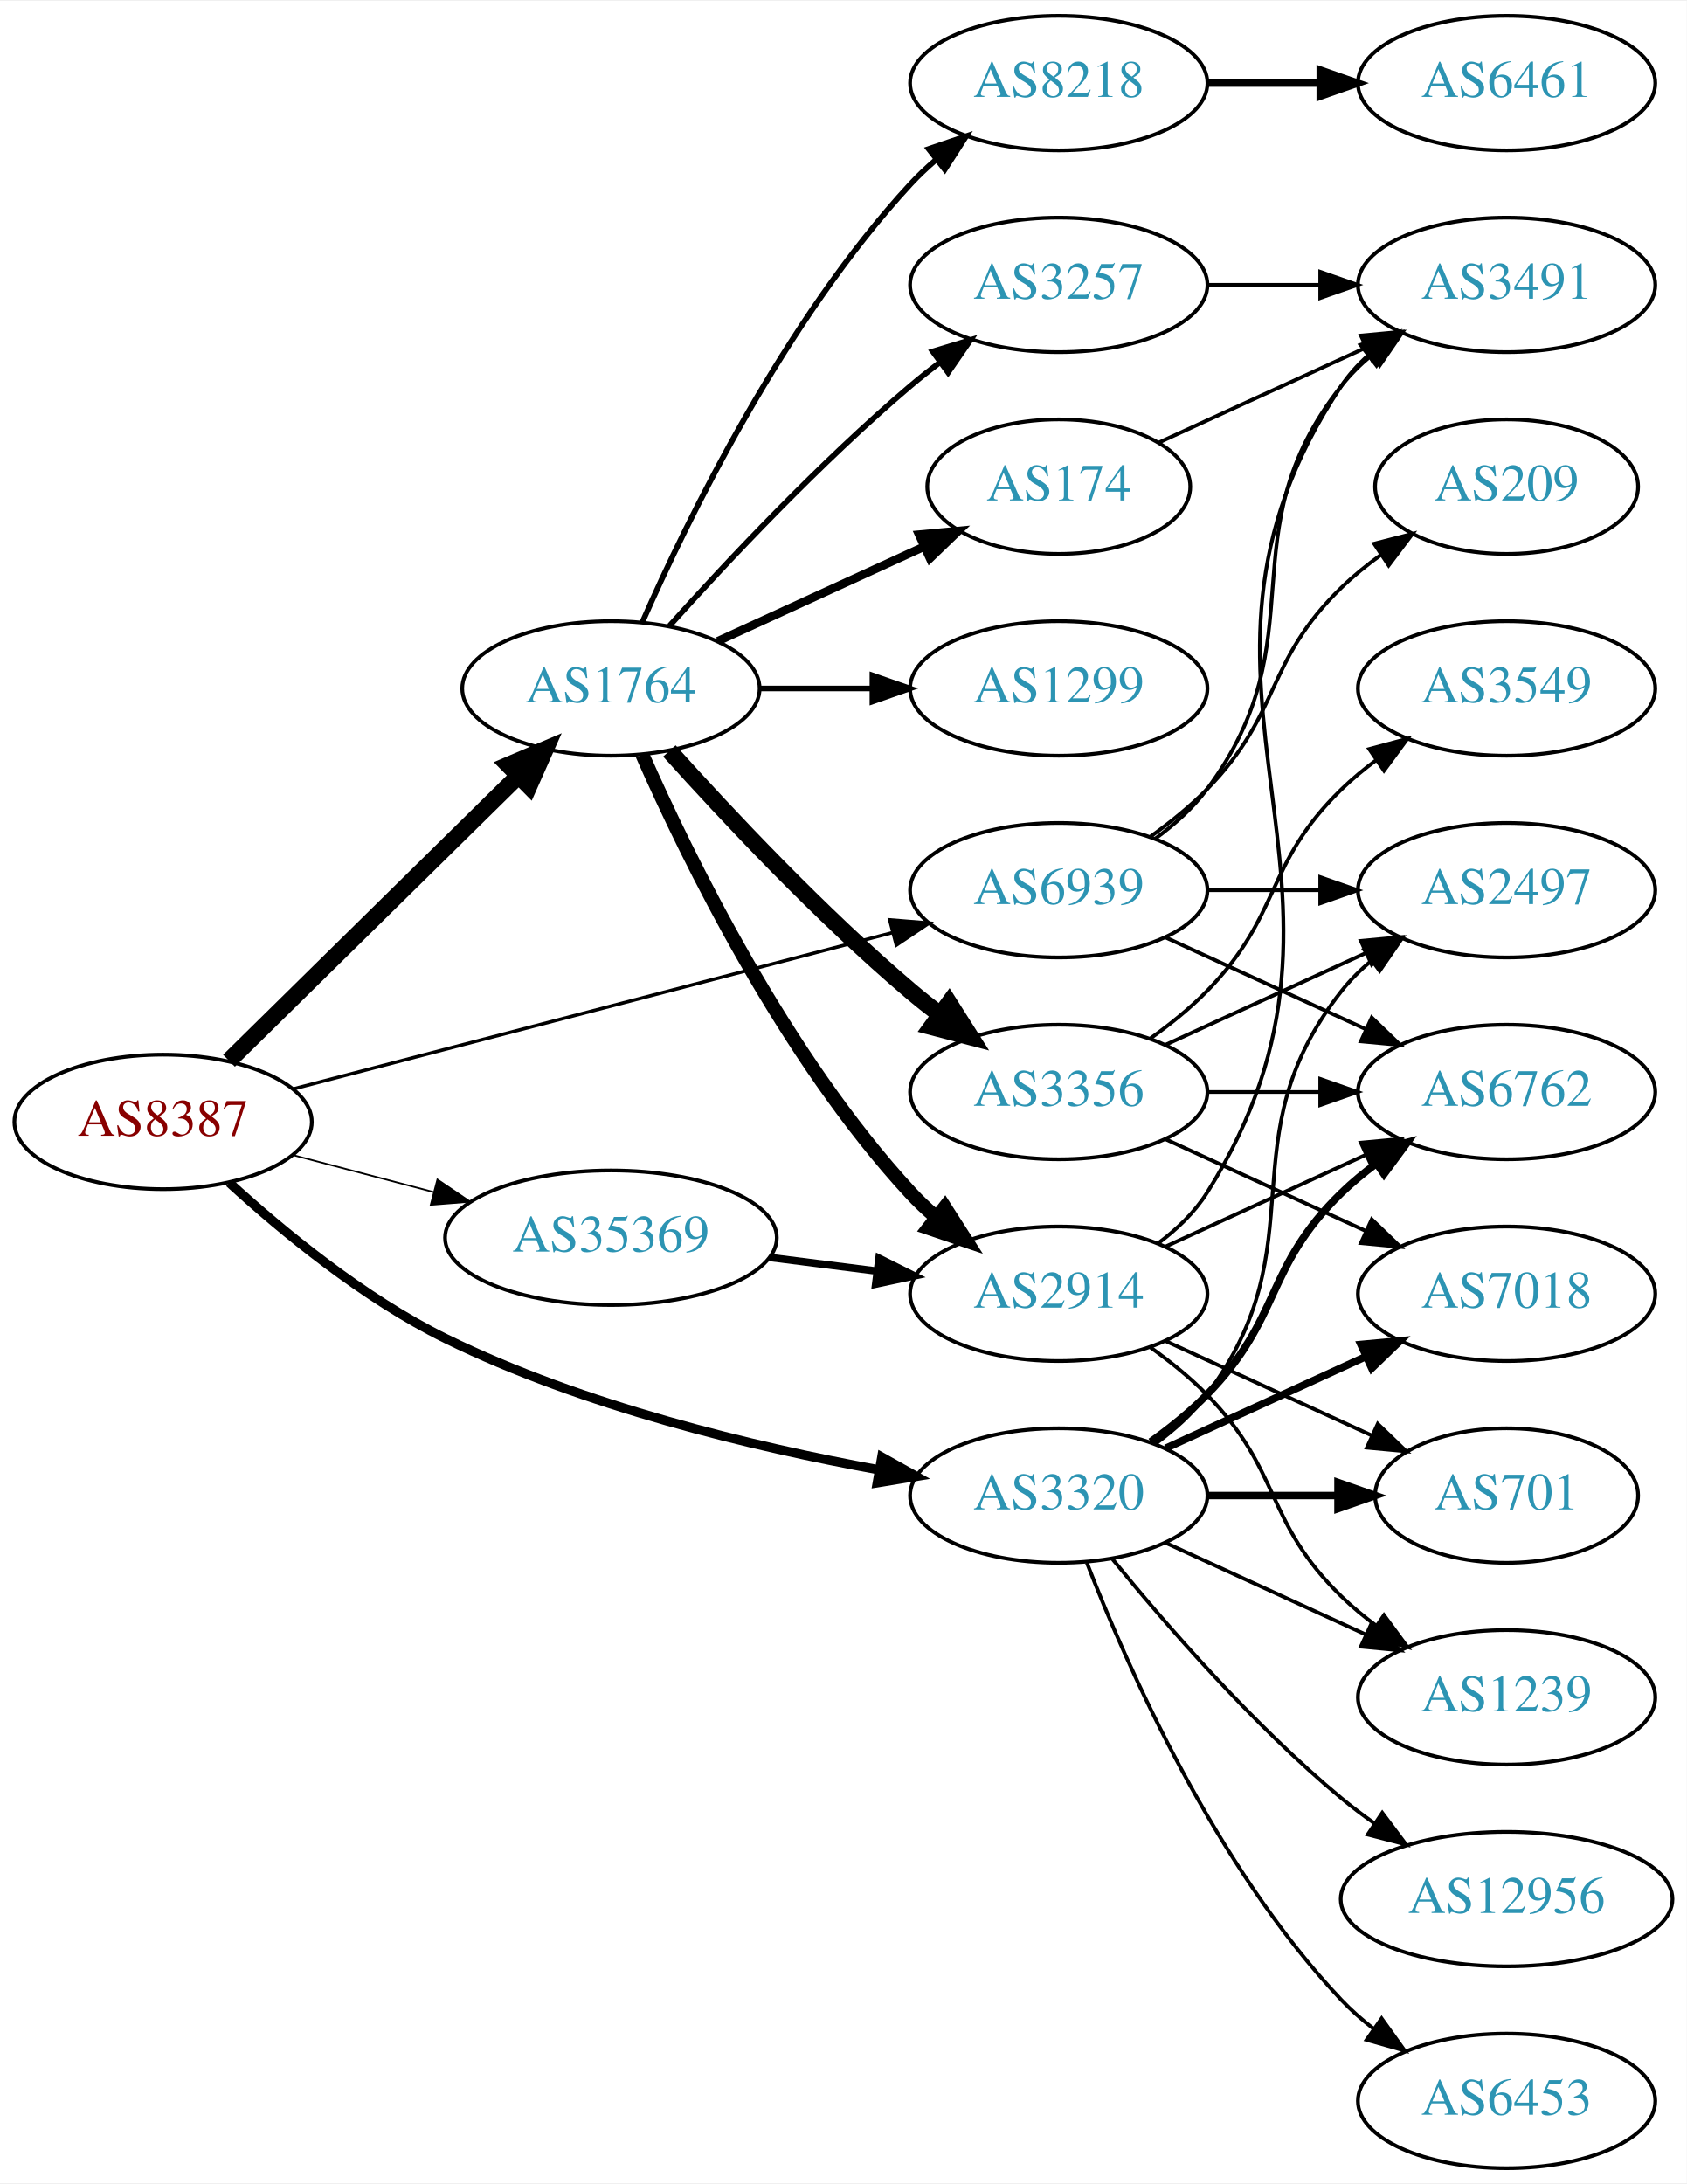
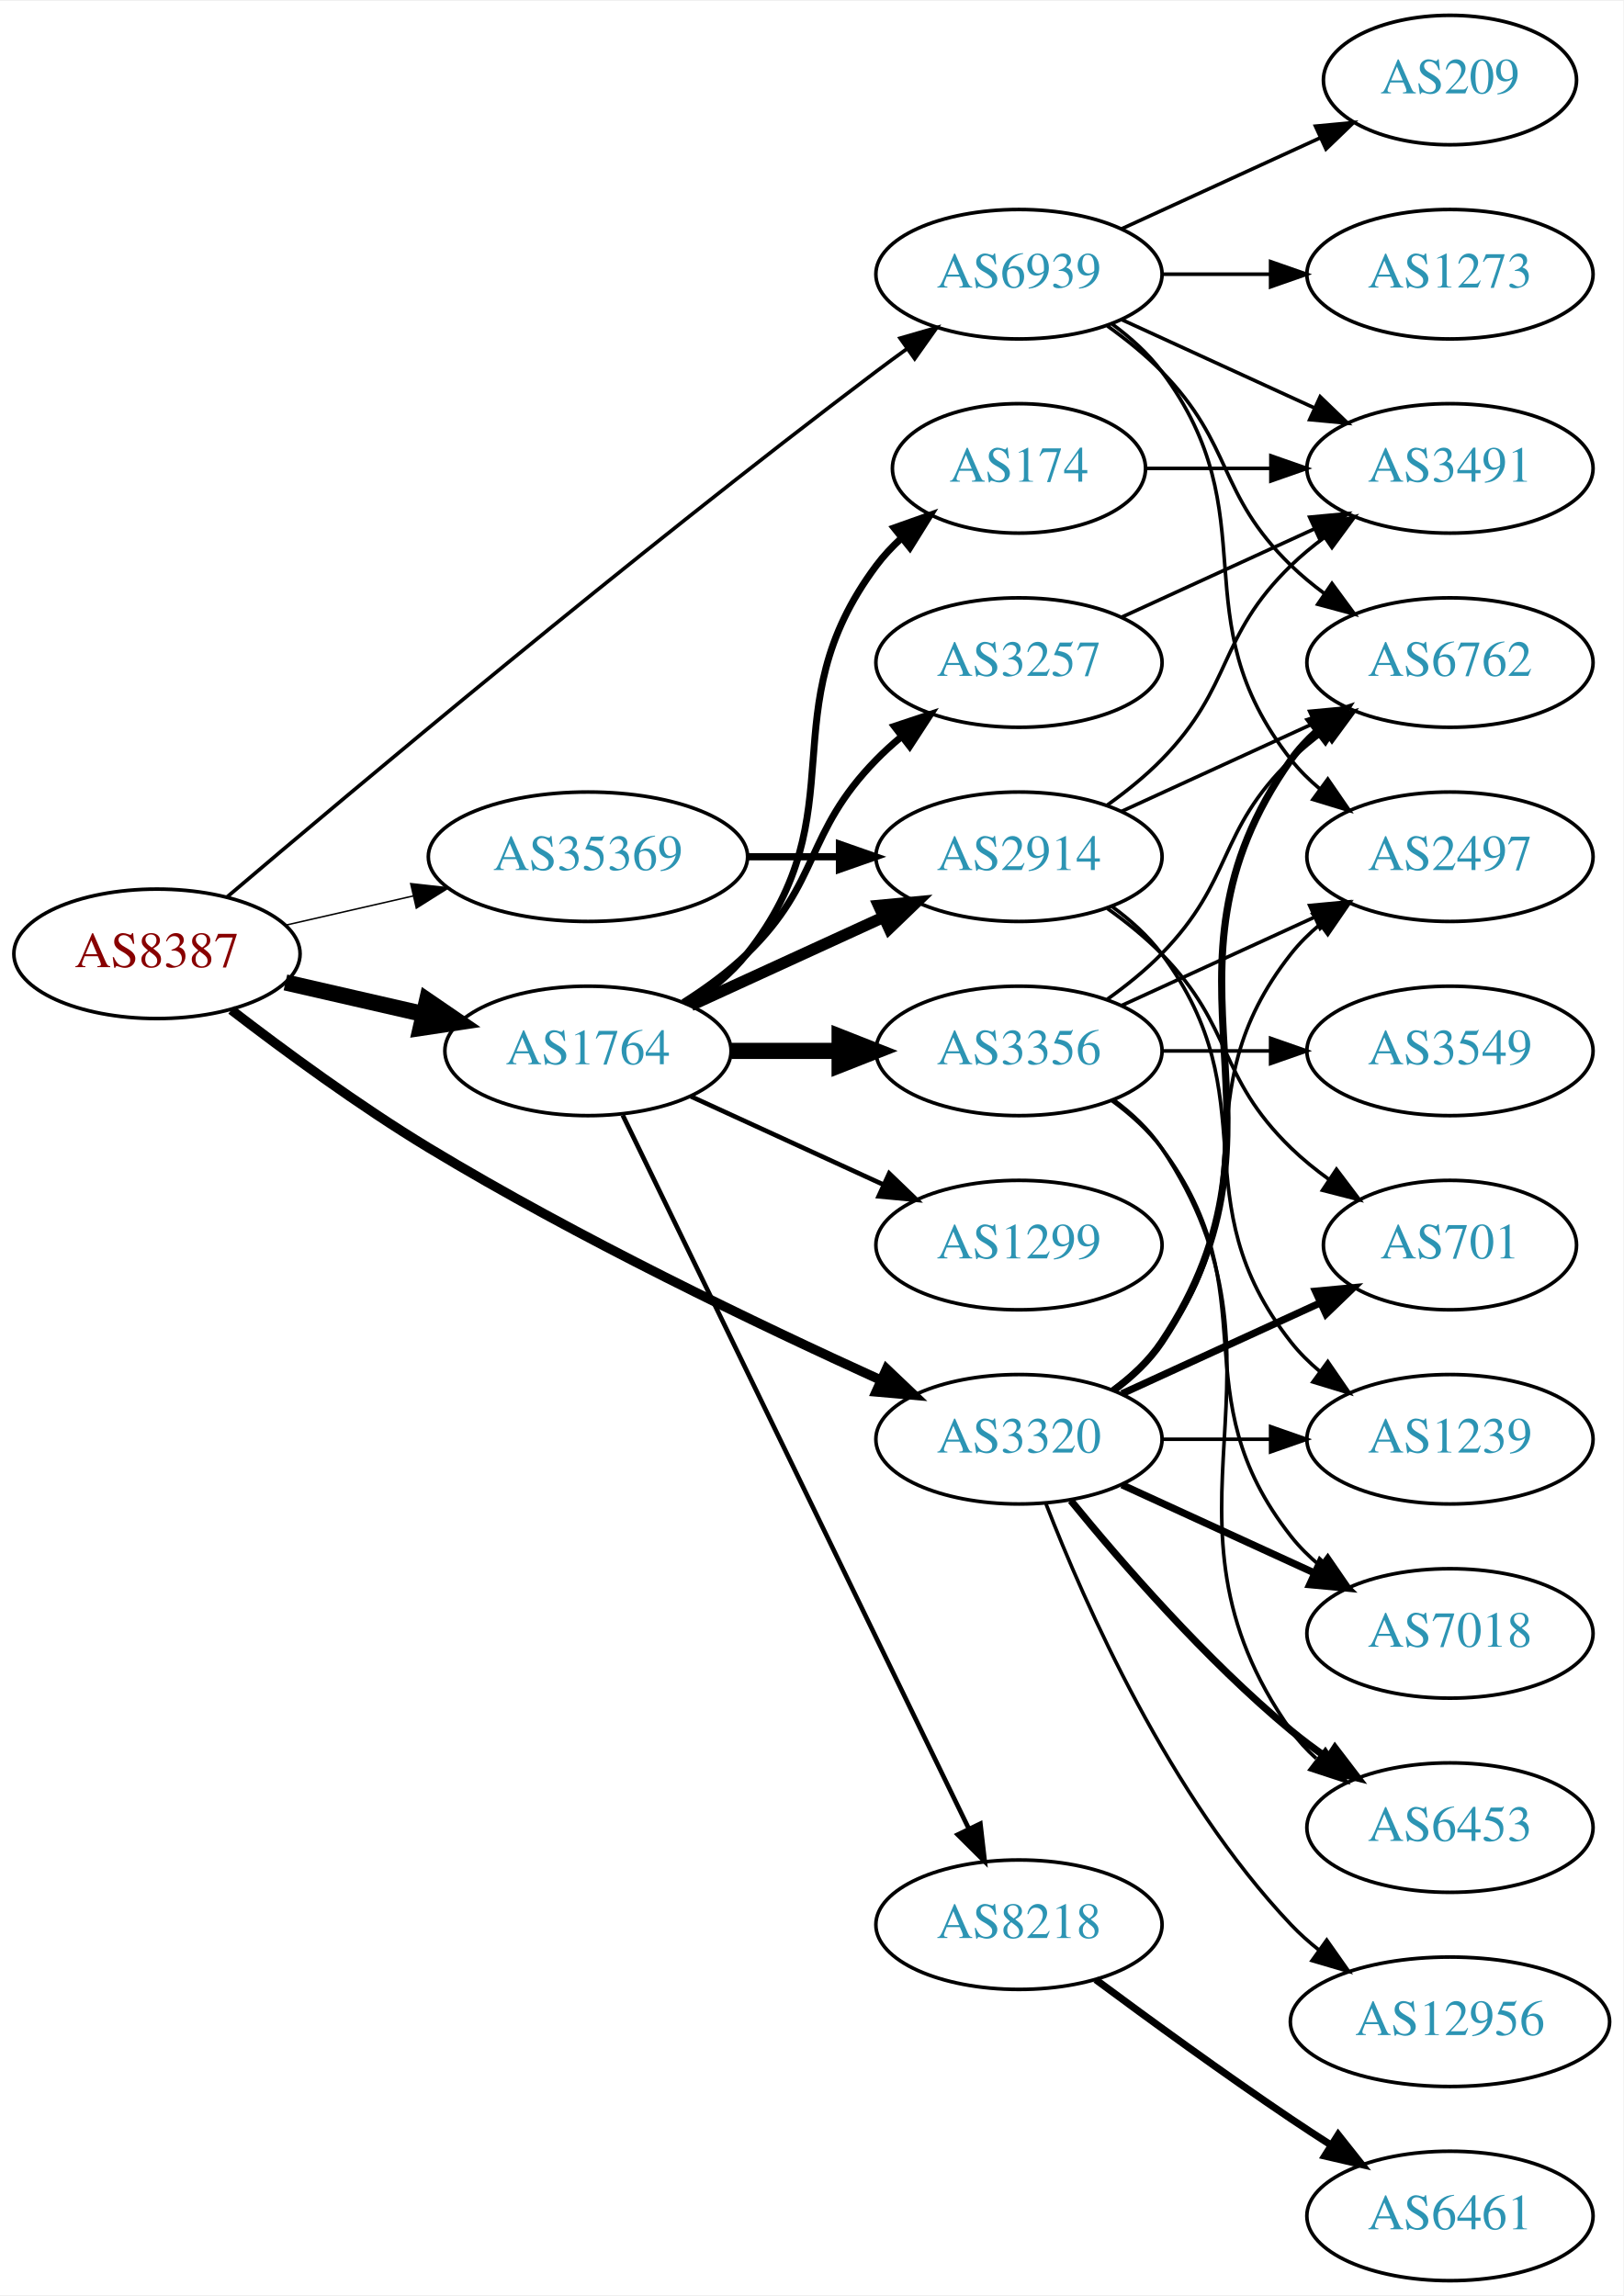
- <svg xmlns="http://www.w3.org/2000/svg" xmlns:xlink="http://www.w3.org/1999/xlink" width="451pt" height="584pt" viewBox="0.00 0.00 451.37 584.00">
-   <g id="graph0" class="graph" transform="scale(1 1) rotate(0) translate(4 580)">
-     <polygon fill="white" stroke="none" points="-4,4 -4,-580 447.37,-580 447.37,4 -4,4" />
+ <svg xmlns="http://www.w3.org/2000/svg" xmlns:xlink="http://www.w3.org/1999/xlink" width="451pt" height="638pt" viewBox="0.00 0.00 451.37 638.00">
+   <g id="graph0" class="graph" transform="scale(1 1) rotate(0) translate(4 634)">
+     <polygon fill="white" stroke="none" points="-4,4 -4,-634 447.37,-634 447.37,4 -4,4" />
    <g id="node1" class="node">
      <g id="a_node1">
        <a xlink:href="/asn/8387" xlink:title="AS8387 ~ Rennweg 97-99 [AT]">
-           <ellipse fill="#ffffff" stroke="black" cx="39.647" cy="-280" rx="39.794" ry="18" />
-           <text text-anchor="middle" x="39.647" y="-276.3" font-family="Times,serif" font-size="14.00" fill="#880000">AS8387</text>
+           <ellipse fill="#ffffff" stroke="black" cx="39.647" cy="-369" rx="39.794" ry="18" />
+           <text text-anchor="middle" x="39.647" y="-365.3" font-family="Times,serif" font-size="14.00" fill="#880000">AS8387</text>
        </a>
      </g>
    </g>
    <g id="node2" class="node">
      <g id="a_node2">
        <a xlink:href="/asn/1764" xlink:title="AS1764 ~ NEXTLAYER-AS [AT]">
-           <ellipse fill="#ffffff" stroke="black" cx="159.489" cy="-396" rx="39.794" ry="18" />
-           <text text-anchor="middle" x="159.489" y="-392.3" font-family="Times,serif" font-size="14.00" fill="#2c94b3">AS1764</text>
+           <ellipse fill="#ffffff" stroke="black" cx="159.489" cy="-342" rx="39.794" ry="18" />
+           <text text-anchor="middle" x="159.489" y="-338.3" font-family="Times,serif" font-size="14.00" fill="#2c94b3">AS1764</text>
        </a>
      </g>
    </g>
    <g id="edge1" class="edge">
-       <path fill="none" stroke="black" stroke-width="4.5" d="M57.281,-296.374C77.459,-316.237 111.622,-349.865 134.609,-372.493" />
-       <polygon fill="black" stroke="black" stroke-width="4.5" points="132.051,-375.5 141.94,-379.709 137.575,-369.888 132.051,-375.5" />
+       <path fill="none" stroke="black" stroke-width="4.5" d="M75.366,-361.045C87.366,-358.296 100.987,-355.175 113.679,-352.267" />
+       <polygon fill="black" stroke="black" stroke-width="4.5" points="114.743,-356.063 123.611,-349.991 112.984,-348.387 114.743,-356.063" />
    </g>
    <g id="node3" class="node">
      <g id="a_node3">
        <a xlink:href="/asn/3320" xlink:title="AS3320 ~ DTAG [DE]">
-           <ellipse fill="#ffffff" stroke="black" cx="279.332" cy="-180" rx="39.794" ry="18" />
-           <text text-anchor="middle" x="279.332" y="-176.3" font-family="Times,serif" font-size="14.00" fill="#2c94b3">AS3320</text>
+           <ellipse fill="#ffffff" stroke="black" cx="279.332" cy="-234" rx="39.794" ry="18" />
+           <text text-anchor="middle" x="279.332" y="-230.3" font-family="Times,serif" font-size="14.00" fill="#2c94b3">AS3320</text>
        </a>
      </g>
    </g>
    <g id="edge2" class="edge">
-       <path fill="none" stroke="black" stroke-width="2.475" d="M57.363,-263.72C71.656,-250.656 93.342,-232.776 115.293,-222 152.15,-203.907 197.647,-193.024 231.205,-186.886" />
-       <polygon fill="black" stroke="black" stroke-width="2.475" points="231.969,-190.306 241.214,-185.131 230.76,-183.411 231.969,-190.306" />
+       <path fill="none" stroke="black" stroke-width="2.659" d="M60.307,-353.402C75.014,-342.079 95.855,-326.749 115.293,-315 156.775,-289.926 207.068,-265.825 240.728,-250.529" />
+       <polygon fill="black" stroke="black" stroke-width="2.659" points="242.507,-253.566 250.185,-246.265 239.63,-247.185 242.507,-253.566" />
    </g>
    <g id="node4" class="node">
      <g id="a_node4">
        <a xlink:href="/asn/35369" xlink:title="AS35369 ~ LINZAG-TELEKOM-AS [AT]">
-           <ellipse fill="#ffffff" stroke="black" cx="159.489" cy="-249" rx="44.393" ry="18" />
-           <text text-anchor="middle" x="159.489" y="-245.3" font-family="Times,serif" font-size="14.00" fill="#2c94b3">AS35369</text>
+           <ellipse fill="#ffffff" stroke="black" cx="159.489" cy="-396" rx="44.393" ry="18" />
+           <text text-anchor="middle" x="159.489" y="-392.3" font-family="Times,serif" font-size="14.00" fill="#2c94b3">AS35369</text>
        </a>
      </g>
    </g>
    <g id="edge3" class="edge">
-       <path fill="none" stroke="black" stroke-width="0.45" d="M74.415,-271.117C86.115,-268.039 99.442,-264.533 111.984,-261.234" />
-       <polygon fill="black" stroke="black" stroke-width="0.45" points="113.047,-264.573 121.827,-258.644 111.266,-257.804 113.047,-264.573" />
+       <path fill="none" stroke="black" stroke-width="0.409" d="M75.366,-376.955C86.504,-379.507 99.039,-382.379 110.932,-385.104" />
+       <polygon fill="black" stroke="black" stroke-width="0.409" points="110.198,-388.526 120.727,-387.348 111.761,-381.703 110.198,-388.526" />
    </g>
    <g id="node5" class="node">
      <g id="a_node5">
        <a xlink:href="/asn/6939" xlink:title="AS6939 ~ Hurricane Electric LLC [US]">
-           <ellipse fill="#ffffff" stroke="black" cx="279.332" cy="-342" rx="39.794" ry="18" />
-           <text text-anchor="middle" x="279.332" y="-338.3" font-family="Times,serif" font-size="14.00" fill="#2c94b3">AS6939</text>
+           <ellipse fill="#ffffff" stroke="black" cx="279.332" cy="-558" rx="39.794" ry="18" />
+           <text text-anchor="middle" x="279.332" y="-554.3" font-family="Times,serif" font-size="14.00" fill="#2c94b3">AS6939</text>
        </a>
      </g>
    </g>
    <g id="edge4" class="edge">
-       <path fill="none" stroke="black" stroke-width="0.9" d="M74.448,-288.817C116.598,-299.812 188.718,-318.624 234.917,-330.675" />
-       <polygon fill="black" stroke="black" stroke-width="0.9" points="234.086,-334.076 244.646,-333.213 235.853,-327.302 234.086,-334.076" />
+       <path fill="none" stroke="black" stroke-width="1.023" d="M59.215,-384.881C93.99,-414.45 171.581,-479.603 239.685,-531 242.447,-533.085 245.351,-535.217 248.275,-537.325" />
+       <polygon fill="black" stroke="black" stroke-width="1.023" points="246.285,-540.204 256.465,-543.139 250.337,-534.496 246.285,-540.204" />
    </g>
    <g id="node6" class="node">
      <g id="a_node6">
        <a xlink:href="/asn/174" xlink:title="AS174 ~ Cogent Communications [US]">
-           <ellipse fill="#ffffff" stroke="black" cx="279.332" cy="-450" rx="35.194" ry="18" />
-           <text text-anchor="middle" x="279.332" y="-446.3" font-family="Times,serif" font-size="14.00" fill="#2c94b3">AS174</text>
+           <ellipse fill="#ffffff" stroke="black" cx="279.332" cy="-504" rx="35.194" ry="18" />
+           <text text-anchor="middle" x="279.332" y="-500.3" font-family="Times,serif" font-size="14.00" fill="#2c94b3">AS174</text>
        </a>
      </g>
    </g>
    <g id="edge5" class="edge">
-       <path fill="none" stroke="black" stroke-width="2.25" d="M188.118,-408.661C204.534,-416.183 225.516,-425.798 243.113,-433.861" />
-       <polygon fill="black" stroke="black" stroke-width="2.25" points="241.941,-437.174 252.49,-438.158 244.857,-430.811 241.941,-437.174" />
+       <path fill="none" stroke="black" stroke-width="1.929" d="M187.461,-354.855C193.449,-358.72 199.309,-363.441 203.685,-369 234.984,-408.754 209.414,-436.458 239.685,-477 241.693,-479.689 244.049,-482.209 246.59,-484.546" />
+       <polygon fill="black" stroke="black" stroke-width="1.929" points="244.619,-487.452 254.605,-490.989 249.004,-481.996 244.619,-487.452" />
    </g>
    <g id="node7" class="node">
      <g id="a_node7">
-         <a xlink:href="/asn/8218" xlink:title="AS8218 ~ legacy Neotelecoms [FR]">
-           <ellipse fill="#ffffff" stroke="black" cx="279.332" cy="-558" rx="39.794" ry="18" />
-           <text text-anchor="middle" x="279.332" y="-554.3" font-family="Times,serif" font-size="14.00" fill="#2c94b3">AS8218</text>
+         <a xlink:href="/asn/1299" xlink:title="AS1299 ~ Telia Carrier [EU]">
+           <ellipse fill="#ffffff" stroke="black" cx="279.332" cy="-288" rx="39.794" ry="18" />
+           <text text-anchor="middle" x="279.332" y="-284.3" font-family="Times,serif" font-size="14.00" fill="#2c94b3">AS1299</text>
        </a>
      </g>
    </g>
    <g id="edge6" class="edge">
-       <path fill="none" stroke="black" stroke-width="1.5" d="M167.905,-413.761C179.973,-441.183 205.944,-494.473 239.685,-531 241.716,-533.198 243.954,-535.319 246.301,-537.34" />
-       <polygon fill="black" stroke="black" stroke-width="1.5" points="244.513,-540.386 254.545,-543.794 248.828,-534.874 244.513,-540.386" />
+       <path fill="none" stroke="black" stroke-width="1.286" d="M188.118,-329.339C204.075,-322.027 224.345,-312.739 241.628,-304.819" />
+       <polygon fill="black" stroke="black" stroke-width="1.286" points="243.243,-307.929 250.876,-300.581 240.327,-301.565 243.243,-307.929" />
    </g>
    <g id="node8" class="node">
      <g id="a_node8">
        <a xlink:href="/asn/2914" xlink:title="AS2914 ~ NTT America, Inc. [US]">
-           <ellipse fill="#ffffff" stroke="black" cx="279.332" cy="-234" rx="39.794" ry="18" />
-           <text text-anchor="middle" x="279.332" y="-230.3" font-family="Times,serif" font-size="14.00" fill="#2c94b3">AS2914</text>
+           <ellipse fill="#ffffff" stroke="black" cx="279.332" cy="-396" rx="39.794" ry="18" />
+           <text text-anchor="middle" x="279.332" y="-392.3" font-family="Times,serif" font-size="14.00" fill="#2c94b3">AS2914</text>
        </a>
      </g>
    </g>
    <g id="edge7" class="edge">
-       <path fill="none" stroke="black" stroke-width="3.75" d="M167.905,-378.239C179.973,-350.817 205.944,-297.527 239.685,-261 241.716,-258.802 243.954,-256.681 246.301,-254.66" />
-       <polygon fill="black" stroke="black" stroke-width="3.75" points="248.828,-257.126 254.545,-248.206 244.513,-251.614 248.828,-257.126" />
+       <path fill="none" stroke="black" stroke-width="3.214" d="M188.118,-354.661C204.075,-361.973 224.345,-371.261 241.628,-379.181" />
+       <polygon fill="black" stroke="black" stroke-width="3.214" points="240.327,-382.435 250.876,-383.419 243.243,-376.071 240.327,-382.435" />
    </g>
    <g id="node9" class="node">
      <g id="a_node9">
        <a xlink:href="/asn/3356" xlink:title="AS3356 ~ Level 3 Parent, LLC [US]">
-           <ellipse fill="#ffffff" stroke="black" cx="279.332" cy="-288" rx="39.794" ry="18" />
-           <text text-anchor="middle" x="279.332" y="-284.3" font-family="Times,serif" font-size="14.00" fill="#2c94b3">AS3356</text>
+           <ellipse fill="#ffffff" stroke="black" cx="279.332" cy="-342" rx="39.794" ry="18" />
+           <text text-anchor="middle" x="279.332" y="-338.3" font-family="Times,serif" font-size="14.00" fill="#2c94b3">AS3356</text>
        </a>
      </g>
    </g>
    <g id="edge8" class="edge">
-       <path fill="none" stroke="black" stroke-width="4.5" d="M175.135,-379.275C190.436,-362.235 215.533,-335.477 239.685,-315 242.182,-312.883 244.843,-310.768 247.554,-308.707" />
-       <polygon fill="black" stroke="black" stroke-width="4.5" points="249.978,-311.812 255.73,-302.734 245.333,-305.453 249.978,-311.812" />
+       <path fill="none" stroke="black" stroke-width="4.5" d="M199.402,-342C208.955,-342 219.305,-342 229.267,-342" />
+       <polygon fill="black" stroke="black" stroke-width="4.5" points="229.46,-345.938 239.46,-342 229.46,-338.063 229.46,-345.938" />
    </g>
    <g id="node10" class="node">
      <g id="a_node10">
-         <a xlink:href="/asn/1299" xlink:title="AS1299 ~ Telia Carrier [EU]">
-           <ellipse fill="#ffffff" stroke="black" cx="279.332" cy="-396" rx="39.794" ry="18" />
-           <text text-anchor="middle" x="279.332" y="-392.3" font-family="Times,serif" font-size="14.00" fill="#2c94b3">AS1299</text>
+         <a xlink:href="/asn/3257" xlink:title="AS3257 ~ GTT [DE]">
+           <ellipse fill="#ffffff" stroke="black" cx="279.332" cy="-450" rx="39.794" ry="18" />
+           <text text-anchor="middle" x="279.332" y="-446.3" font-family="Times,serif" font-size="14.00" fill="#2c94b3">AS3257</text>
        </a>
      </g>
    </g>
    <g id="edge9" class="edge">
-       <path fill="none" stroke="black" stroke-width="1.5" d="M199.402,-396C208.955,-396 219.305,-396 229.267,-396" />
-       <polygon fill="black" stroke="black" stroke-width="1.5" points="229.46,-399.5 239.46,-396 229.46,-392.5 229.46,-399.5" />
+       <path fill="none" stroke="black" stroke-width="1.929" d="M186.018,-355.462C192.181,-359.362 198.483,-363.948 203.685,-369 224.378,-389.094 219.513,-402.383 239.685,-423 241.778,-425.139 244.061,-427.218 246.438,-429.21" />
+       <polygon fill="black" stroke="black" stroke-width="1.929" points="244.681,-432.275 254.738,-435.611 248.956,-426.732 244.681,-432.275" />
    </g>
    <g id="node11" class="node">
      <g id="a_node11">
-         <a xlink:href="/asn/3257" xlink:title="AS3257 ~ GTT [DE]">
-           <ellipse fill="#ffffff" stroke="black" cx="279.332" cy="-504" rx="39.794" ry="18" />
-           <text text-anchor="middle" x="279.332" y="-500.3" font-family="Times,serif" font-size="14.00" fill="#2c94b3">AS3257</text>
+         <a xlink:href="/asn/8218" xlink:title="AS8218 ~ legacy Neotelecoms [FR]">
+           <ellipse fill="#ffffff" stroke="black" cx="279.332" cy="-99" rx="39.794" ry="18" />
+           <text text-anchor="middle" x="279.332" y="-95.3" font-family="Times,serif" font-size="14.00" fill="#2c94b3">AS8218</text>
        </a>
      </g>
    </g>
    <g id="edge10" class="edge">
-       <path fill="none" stroke="black" stroke-width="1.5" d="M175.135,-412.725C190.436,-429.765 215.533,-456.523 239.685,-477 242.182,-479.117 244.843,-481.232 247.554,-483.293" />
-       <polygon fill="black" stroke="black" stroke-width="1.5" points="245.591,-486.194 255.73,-489.266 249.72,-480.541 245.591,-486.194" />
+       <path fill="none" stroke="black" stroke-width="1.286" d="M169.154,-324.132C189.635,-281.899 241.122,-175.728 265.348,-125.773" />
+       <polygon fill="black" stroke="black" stroke-width="1.286" points="268.598,-127.092 269.813,-116.567 262.3,-124.037 268.598,-127.092" />
    </g>
    <g id="node13" class="node">
      <g id="a_node13">
-         <a xlink:href="/asn/2497" xlink:title="AS2497 ~ Internet Initiative Japan Inc. [JP]">
-           <ellipse fill="#ffffff" stroke="black" cx="399.174" cy="-342" rx="39.794" ry="18" />
-           <text text-anchor="middle" x="399.174" y="-338.3" font-family="Times,serif" font-size="14.00" fill="#2c94b3">AS2497</text>
-         </a>
-       </g>
-     </g>
-     <g id="edge22" class="edge">
-       <path fill="none" stroke="black" d="M305.262,-193.882C310.338,-197.611 315.256,-202.016 318.978,-207 349.249,-247.542 323.679,-275.246 354.978,-315 357.303,-317.953 360.047,-320.67 363.006,-323.147" />
-       <polygon fill="black" stroke="black" points="361.065,-326.064 371.203,-329.145 365.199,-320.415 361.065,-326.064" />
+         <a xlink:href="/asn/7018" xlink:title="AS7018 ~ AT&amp;T Services, Inc. [US]">
+           <ellipse fill="#ffffff" stroke="black" cx="399.174" cy="-180" rx="39.794" ry="18" />
+           <text text-anchor="middle" x="399.174" y="-176.3" font-family="Times,serif" font-size="14.00" fill="#2c94b3">AS7018</text>
+         </a>
+       </g>
+     </g>
+     <g id="edge24" class="edge">
+       <path fill="none" stroke="black" stroke-width="2" d="M307.96,-221.339C323.917,-214.027 344.188,-204.739 361.471,-196.819" />
+       <polygon fill="black" stroke="black" stroke-width="2" points="363.085,-199.929 370.718,-192.581 360.169,-193.565 363.085,-199.929" />
+     </g>
+     <g id="node14" class="node">
+       <g id="a_node14">
+         <a xlink:href="/asn/6762" xlink:title="AS6762 ~ TELECOM ITALIA SPARKLE S.p.A. [IT]">
+           <ellipse fill="#ffffff" stroke="black" cx="399.174" cy="-450" rx="39.794" ry="18" />
+           <text text-anchor="middle" x="399.174" y="-446.3" font-family="Times,serif" font-size="14.00" fill="#2c94b3">AS6762</text>
+         </a>
+       </g>
+     </g>
+     <g id="edge23" class="edge">
+       <path fill="none" stroke="black" stroke-width="2" d="M305.651,-247.607C310.707,-251.351 315.518,-255.831 318.978,-261 360.003,-322.294 312.399,-362.775 354.978,-423 356.969,-425.816 359.356,-428.401 361.972,-430.76" />
+       <polygon fill="black" stroke="black" stroke-width="2" points="360.271,-433.865 370.34,-437.162 364.525,-428.306 360.271,-433.865" />
    </g>
    <g id="node15" class="node">
      <g id="a_node15">
-         <a xlink:href="/asn/6762" xlink:title="AS6762 ~ TELECOM ITALIA SPARKLE S.p.A. [IT]">
-           <ellipse fill="#ffffff" stroke="black" cx="399.174" cy="-288" rx="39.794" ry="18" />
-           <text text-anchor="middle" x="399.174" y="-284.3" font-family="Times,serif" font-size="14.00" fill="#2c94b3">AS6762</text>
-         </a>
-       </g>
-     </g>
-     <g id="edge23" class="edge">
-       <path fill="none" stroke="black" stroke-width="2" d="M303.926,-194.389C309.182,-198.148 314.513,-202.437 318.978,-207 339.151,-227.617 334.285,-240.906 354.978,-261 357.823,-263.763 360.997,-266.386 364.297,-268.834" />
-       <polygon fill="black" stroke="black" stroke-width="2" points="362.414,-271.786 372.645,-274.538 366.363,-266.006 362.414,-271.786" />
+         <a xlink:href="/asn/2497" xlink:title="AS2497 ~ Internet Initiative Japan Inc. [JP]">
+           <ellipse fill="#ffffff" stroke="black" cx="399.174" cy="-396" rx="39.794" ry="18" />
+           <text text-anchor="middle" x="399.174" y="-392.3" font-family="Times,serif" font-size="14.00" fill="#2c94b3">AS2497</text>
+         </a>
+       </g>
+     </g>
+     <g id="edge27" class="edge">
+       <path fill="none" stroke="black" d="M305.262,-247.882C310.338,-251.611 315.256,-256.016 318.978,-261 349.249,-301.542 323.679,-329.246 354.978,-369 357.303,-371.953 360.047,-374.67 363.006,-377.147" />
+       <polygon fill="black" stroke="black" points="361.065,-380.064 371.203,-383.145 365.199,-374.415 361.065,-380.064" />
    </g>
    <g id="node16" class="node">
      <g id="a_node16">
-         <a xlink:href="/asn/7018" xlink:title="AS7018 ~ AT&amp;T Services, Inc. [US]">
-           <ellipse fill="#ffffff" stroke="black" cx="399.174" cy="-234" rx="39.794" ry="18" />
-           <text text-anchor="middle" x="399.174" y="-230.3" font-family="Times,serif" font-size="14.00" fill="#2c94b3">AS7018</text>
-         </a>
-       </g>
-     </g>
-     <g id="edge26" class="edge">
-       <path fill="none" stroke="black" stroke-width="2" d="M307.96,-192.661C323.917,-199.973 344.188,-209.261 361.471,-217.181" />
-       <polygon fill="black" stroke="black" stroke-width="2" points="360.169,-220.435 370.718,-221.419 363.085,-214.071 360.169,-220.435" />
+         <a xlink:href="/asn/6453" xlink:title="AS6453 ~ TATA COMMUNICATIONS (AMERICA) INC [US]">
+           <ellipse fill="#ffffff" stroke="black" cx="399.174" cy="-126" rx="39.794" ry="18" />
+           <text text-anchor="middle" x="399.174" y="-122.3" font-family="Times,serif" font-size="14.00" fill="#2c94b3">AS6453</text>
+         </a>
+       </g>
+     </g>
+     <g id="edge25" class="edge">
+       <path fill="none" stroke="black" stroke-width="2" d="M293.751,-216.935C307.865,-199.625 331.28,-172.655 354.978,-153 358.194,-150.332 361.695,-147.73 365.265,-145.259" />
+       <polygon fill="black" stroke="black" stroke-width="2" points="367.189,-148.183 373.622,-139.764 363.343,-142.334 367.189,-148.183" />
    </g>
    <g id="node17" class="node">
      <g id="a_node17">
        <a xlink:href="/asn/1239" xlink:title="AS1239 ~ Sprint [US]">
-           <ellipse fill="#ffffff" stroke="black" cx="399.174" cy="-126" rx="39.794" ry="18" />
-           <text text-anchor="middle" x="399.174" y="-122.3" font-family="Times,serif" font-size="14.00" fill="#2c94b3">AS1239</text>
-         </a>
-       </g>
-     </g>
-     <g id="edge24" class="edge">
-       <path fill="none" stroke="black" d="M307.96,-167.339C323.917,-160.027 344.188,-150.739 361.471,-142.819" />
-       <polygon fill="black" stroke="black" points="363.085,-145.929 370.718,-138.581 360.169,-139.565 363.085,-145.929" />
+           <ellipse fill="#ffffff" stroke="black" cx="399.174" cy="-234" rx="39.794" ry="18" />
+           <text text-anchor="middle" x="399.174" y="-230.3" font-family="Times,serif" font-size="14.00" fill="#2c94b3">AS1239</text>
+         </a>
+       </g>
+     </g>
+     <g id="edge29" class="edge">
+       <path fill="none" stroke="black" d="M319.244,-234C328.798,-234 339.147,-234 349.11,-234" />
+       <polygon fill="black" stroke="black" points="349.302,-237.5 359.302,-234 349.302,-230.5 349.302,-237.5" />
    </g>
    <g id="node18" class="node">
      <g id="a_node18">
        <a xlink:href="/asn/701" xlink:title="AS701 ~ UUNET [US]">
-           <ellipse fill="#ffffff" stroke="black" cx="399.174" cy="-180" rx="35.194" ry="18" />
-           <text text-anchor="middle" x="399.174" y="-176.3" font-family="Times,serif" font-size="14.00" fill="#2c94b3">AS701</text>
-         </a>
-       </g>
-     </g>
-     <g id="edge27" class="edge">
-       <path fill="none" stroke="black" stroke-width="2" d="M319.244,-180C330.331,-180 342.491,-180 353.873,-180" />
-       <polygon fill="black" stroke="black" stroke-width="2" points="354.055,-183.5 364.055,-180 354.055,-176.5 354.055,-183.5" />
-     </g>
-     <g id="node20" class="node">
-       <g id="a_node20">
-         <a xlink:href="/asn/6453" xlink:title="AS6453 ~ TATA COMMUNICATIONS (AMERICA) INC [US]">
-           <ellipse fill="#ffffff" stroke="black" cx="399.174" cy="-18" rx="39.794" ry="18" />
-           <text text-anchor="middle" x="399.174" y="-14.3" font-family="Times,serif" font-size="14.00" fill="#2c94b3">AS6453</text>
-         </a>
-       </g>
-     </g>
-     <g id="edge25" class="edge">
-       <path fill="none" stroke="black" d="M286.855,-162.006C297.605,-134.272 321.262,-80.571 354.978,-45 357.564,-42.272 360.481,-39.706 363.55,-37.323" />
-       <polygon fill="black" stroke="black" points="365.728,-40.069 371.898,-31.457 361.704,-34.342 365.728,-40.069" />
+           <ellipse fill="#ffffff" stroke="black" cx="399.174" cy="-288" rx="35.194" ry="18" />
+           <text text-anchor="middle" x="399.174" y="-284.3" font-family="Times,serif" font-size="14.00" fill="#2c94b3">AS701</text>
+         </a>
+       </g>
+     </g>
+     <g id="edge26" class="edge">
+       <path fill="none" stroke="black" stroke-width="2" d="M307.96,-246.661C324.377,-254.183 345.358,-263.798 362.955,-271.861" />
+       <polygon fill="black" stroke="black" stroke-width="2" points="361.783,-275.174 372.332,-276.158 364.7,-268.811 361.783,-275.174" />
    </g>
    <g id="node21" class="node">
      <g id="a_node21">
        <a xlink:href="/asn/12956" xlink:title="AS12956 ~ TELXIUS [ES]">
          <ellipse fill="#ffffff" stroke="black" cx="399.174" cy="-72" rx="44.393" ry="18" />
          <text text-anchor="middle" x="399.174" y="-68.3" font-family="Times,serif" font-size="14.00" fill="#2c94b3">AS12956</text>
        </a>
      </g>
    </g>
    <g id="edge28" class="edge">
-       <path fill="none" stroke="black" d="M293.751,-162.935C307.865,-145.625 331.28,-118.655 354.978,-99 357.716,-96.729 360.659,-94.506 363.677,-92.37" />
-       <polygon fill="black" stroke="black" points="365.903,-95.092 372.266,-86.621 362.009,-89.275 365.903,-95.092" />
-     </g>
-     <g id="edge29" class="edge">
-       <path fill="none" stroke="black" stroke-width="2" d="M202.036,-243.712C211.282,-242.535 221.155,-241.278 230.626,-240.072" />
-       <polygon fill="black" stroke="black" stroke-width="2" points="231.219,-243.525 240.697,-238.79 230.335,-236.581 231.219,-243.525" />
-     </g>
-     <g id="edge32" class="edge">
-       <path fill="none" stroke="black" d="M319.244,-342C328.798,-342 339.147,-342 349.11,-342" />
-       <polygon fill="black" stroke="black" points="349.302,-345.5 359.302,-342 349.302,-338.5 349.302,-345.5" />
-     </g>
-     <g id="edge31" class="edge">
-       <path fill="none" stroke="black" d="M307.96,-329.339C323.917,-322.027 344.188,-312.739 361.471,-304.819" />
-       <polygon fill="black" stroke="black" points="363.085,-307.929 370.718,-300.581 360.169,-301.565 363.085,-307.929" />
+       <path fill="none" stroke="black" d="M286.855,-216.006C297.605,-188.272 321.262,-134.571 354.978,-99 357.362,-96.485 360.029,-94.107 362.835,-91.883" />
+       <polygon fill="black" stroke="black" points="364.904,-94.707 370.997,-86.039 360.828,-89.015 364.904,-94.707" />
+     </g>
+     <g id="edge30" class="edge">
+       <path fill="none" stroke="black" stroke-width="2" d="M203.7,-396C212.013,-396 220.775,-396 229.258,-396" />
+       <polygon fill="black" stroke="black" stroke-width="2" points="229.416,-399.5 239.416,-396 229.416,-392.5 229.416,-399.5" />
+     </g>
+     <g id="edge33" class="edge">
+       <path fill="none" stroke="black" d="M303.926,-543.611C309.182,-539.852 314.513,-535.563 318.978,-531 339.151,-510.383 334.285,-497.094 354.978,-477 357.823,-474.237 360.997,-471.614 364.297,-469.166" />
+       <polygon fill="black" stroke="black" points="366.363,-471.994 372.645,-463.462 362.414,-466.214 366.363,-471.994" />
+     </g>
+     <g id="edge35" class="edge">
+       <path fill="none" stroke="black" d="M305.262,-544.118C310.338,-540.389 315.256,-535.984 318.978,-531 349.249,-490.458 323.679,-462.754 354.978,-423 357.303,-420.047 360.047,-417.33 363.006,-414.853" />
+       <polygon fill="black" stroke="black" points="365.199,-417.585 371.203,-408.855 361.065,-411.936 365.199,-417.585" />
    </g>
    <g id="node19" class="node">
      <g id="a_node19">
        <a xlink:href="/asn/3491" xlink:title="AS3491 ~ PCCW Global, Inc. [US]">
          <ellipse fill="#ffffff" stroke="black" cx="399.174" cy="-504" rx="39.794" ry="18" />
          <text text-anchor="middle" x="399.174" y="-500.3" font-family="Times,serif" font-size="14.00" fill="#2c94b3">AS3491</text>
        </a>
      </g>
    </g>
-     <g id="edge33" class="edge">
-       <path fill="none" stroke="black" d="M305.262,-355.882C310.338,-359.611 315.256,-364.016 318.978,-369 349.249,-409.542 323.679,-437.246 354.978,-477 357.303,-479.953 360.047,-482.67 363.006,-485.147" />
-       <polygon fill="black" stroke="black" points="361.065,-488.064 371.203,-491.145 365.199,-482.415 361.065,-488.064" />
+     <g id="edge34" class="edge">
+       <path fill="none" stroke="black" d="M307.96,-545.339C323.917,-538.027 344.188,-528.739 361.471,-520.819" />
+       <polygon fill="black" stroke="black" points="363.085,-523.929 370.718,-516.581 360.169,-517.565 363.085,-523.929" />
    </g>
    <g id="node22" class="node">
      <g id="a_node22">
        <a xlink:href="/asn/209" xlink:title="AS209 ~ CenturyLink Communications, LLC [US]">
-           <ellipse fill="#ffffff" stroke="black" cx="399.174" cy="-450" rx="35.194" ry="18" />
-           <text text-anchor="middle" x="399.174" y="-446.3" font-family="Times,serif" font-size="14.00" fill="#2c94b3">AS209</text>
-         </a>
-       </g>
-     </g>
-     <g id="edge30" class="edge">
-       <path fill="none" stroke="black" d="M303.926,-356.389C309.182,-360.148 314.513,-364.437 318.978,-369 339.151,-389.617 334.285,-402.906 354.978,-423 358.206,-426.134 361.857,-429.089 365.635,-431.812" />
-       <polygon fill="black" stroke="black" points="363.732,-434.75 373.995,-437.383 367.614,-428.925 363.732,-434.75" />
-     </g>
-     <g id="edge20" class="edge">
-       <path fill="none" stroke="black" d="M306.193,-461.851C322.313,-469.238 343.316,-478.862 361.181,-487.048" />
-       <polygon fill="black" stroke="black" points="360.183,-490.441 370.732,-491.425 363.099,-484.077 360.183,-490.441" />
+           <ellipse fill="#ffffff" stroke="black" cx="399.174" cy="-612" rx="35.194" ry="18" />
+           <text text-anchor="middle" x="399.174" y="-608.3" font-family="Times,serif" font-size="14.00" fill="#2c94b3">AS209</text>
+         </a>
+       </g>
+     </g>
+     <g id="edge31" class="edge">
+       <path fill="none" stroke="black" d="M307.96,-570.661C324.377,-578.183 345.358,-587.798 362.955,-595.861" />
+       <polygon fill="black" stroke="black" points="361.783,-599.174 372.332,-600.158 364.7,-592.811 361.783,-599.174" />
+     </g>
+     <g id="node23" class="node">
+       <g id="a_node23">
+         <a xlink:href="/asn/1273" xlink:title="AS1273 ~ Vodafone Group PLC [EU]">
+           <ellipse fill="#ffffff" stroke="black" cx="399.174" cy="-558" rx="39.794" ry="18" />
+           <text text-anchor="middle" x="399.174" y="-554.3" font-family="Times,serif" font-size="14.00" fill="#2c94b3">AS1273</text>
+         </a>
+       </g>
+     </g>
+     <g id="edge32" class="edge">
+       <path fill="none" stroke="black" d="M319.244,-558C328.798,-558 339.147,-558 349.11,-558" />
+       <polygon fill="black" stroke="black" points="349.302,-561.5 359.302,-558 349.302,-554.5 349.302,-561.5" />
+     </g>
+     <g id="edge21" class="edge">
+       <path fill="none" stroke="black" d="M314.733,-504C325.557,-504 337.725,-504 349.352,-504" />
+       <polygon fill="black" stroke="black" points="349.383,-507.5 359.383,-504 349.383,-500.5 349.383,-507.5" />
+     </g>
+     <g id="edge17" class="edge">
+       <path fill="none" stroke="black" d="M307.96,-408.661C323.917,-415.973 344.188,-425.261 361.471,-433.181" />
+       <polygon fill="black" stroke="black" points="360.169,-436.435 370.718,-437.419 363.085,-430.071 360.169,-436.435" />
+     </g>
+     <g id="edge16" class="edge">
+       <path fill="none" stroke="black" d="M305.262,-382.118C310.338,-378.389 315.256,-373.984 318.978,-369 349.249,-328.458 323.679,-300.754 354.978,-261 357.303,-258.047 360.047,-255.33 363.006,-252.853" />
+       <polygon fill="black" stroke="black" points="365.199,-255.585 371.203,-246.855 361.065,-249.936 365.199,-255.585" />
+     </g>
+     <g id="edge18" class="edge">
+       <path fill="none" stroke="black" d="M303.926,-381.611C309.182,-377.852 314.513,-373.563 318.978,-369 339.151,-348.383 334.285,-335.094 354.978,-315 358.206,-311.866 361.857,-308.911 365.635,-306.188" />
+       <polygon fill="black" stroke="black" points="367.614,-309.075 373.995,-300.617 363.732,-303.25 367.614,-309.075" />
+     </g>
+     <g id="edge19" class="edge">
+       <path fill="none" stroke="black" d="M303.926,-410.389C309.182,-414.148 314.513,-418.437 318.978,-423 339.151,-443.617 334.285,-456.906 354.978,-477 357.823,-479.763 360.997,-482.386 364.297,-484.834" />
+       <polygon fill="black" stroke="black" points="362.414,-487.786 372.645,-490.538 366.363,-482.006 362.414,-487.786" />
    </g>
    <g id="node12" class="node">
      <g id="a_node12">
+         <a xlink:href="/asn/3549" xlink:title="AS3549 ~ Level 3 Parent, LLC [US]">
+           <ellipse fill="#ffffff" stroke="black" cx="399.174" cy="-342" rx="39.794" ry="18" />
+           <text text-anchor="middle" x="399.174" y="-338.3" font-family="Times,serif" font-size="14.00" fill="#2c94b3">AS3549</text>
+         </a>
+       </g>
+     </g>
+     <g id="edge11" class="edge">
+       <path fill="none" stroke="black" d="M319.244,-342C328.798,-342 339.147,-342 349.11,-342" />
+       <polygon fill="black" stroke="black" points="349.302,-345.5 359.302,-342 349.302,-338.5 349.302,-345.5" />
+     </g>
+     <g id="edge12" class="edge">
+       <path fill="none" stroke="black" d="M305.262,-328.118C310.338,-324.389 315.256,-319.984 318.978,-315 349.249,-274.458 323.679,-246.754 354.978,-207 357.303,-204.047 360.047,-201.33 363.006,-198.853" />
+       <polygon fill="black" stroke="black" points="365.199,-201.585 371.203,-192.855 361.065,-195.936 365.199,-201.585" />
+     </g>
+     <g id="edge13" class="edge">
+       <path fill="none" stroke="black" d="M303.926,-356.389C309.182,-360.148 314.513,-364.437 318.978,-369 339.151,-389.617 334.285,-402.906 354.978,-423 357.823,-425.763 360.997,-428.386 364.297,-430.834" />
+       <polygon fill="black" stroke="black" points="362.414,-433.786 372.645,-436.538 366.363,-428.006 362.414,-433.786" />
+     </g>
+     <g id="edge14" class="edge">
+       <path fill="none" stroke="black" d="M307.96,-354.661C323.917,-361.973 344.188,-371.261 361.471,-379.181" />
+       <polygon fill="black" stroke="black" points="360.169,-382.435 370.718,-383.419 363.085,-376.071 360.169,-382.435" />
+     </g>
+     <g id="edge15" class="edge">
+       <path fill="none" stroke="black" d="M305.651,-328.393C310.707,-324.649 315.518,-320.169 318.978,-315 360.003,-253.706 312.399,-213.225 354.978,-153 356.969,-150.184 359.356,-147.599 361.972,-145.24" />
+       <polygon fill="black" stroke="black" points="364.525,-147.694 370.34,-138.838 360.271,-142.135 364.525,-147.694" />
+     </g>
+     <g id="edge20" class="edge">
+       <path fill="none" stroke="black" d="M307.96,-462.661C323.917,-469.973 344.188,-479.261 361.471,-487.181" />
+       <polygon fill="black" stroke="black" points="360.169,-490.435 370.718,-491.419 363.085,-484.071 360.169,-490.435" />
+     </g>
+     <g id="node20" class="node">
+       <g id="a_node20">
        <a xlink:href="/asn/6461" xlink:title="AS6461 ~ Zayo Bandwidth [US]">
-           <ellipse fill="#ffffff" stroke="black" cx="399.174" cy="-558" rx="39.794" ry="18" />
-           <text text-anchor="middle" x="399.174" y="-554.3" font-family="Times,serif" font-size="14.00" fill="#2c94b3">AS6461</text>
-         </a>
-       </g>
-     </g>
-     <g id="edge11" class="edge">
-       <path fill="none" stroke="black" stroke-width="2" d="M319.244,-558C328.798,-558 339.147,-558 349.11,-558" />
-       <polygon fill="black" stroke="black" stroke-width="2" points="349.302,-561.5 359.302,-558 349.302,-554.5 349.302,-561.5" />
-     </g>
-     <g id="edge16" class="edge">
-       <path fill="none" stroke="black" d="M307.96,-246.661C323.917,-253.973 344.188,-263.261 361.471,-271.181" />
-       <polygon fill="black" stroke="black" points="360.169,-274.435 370.718,-275.419 363.085,-268.071 360.169,-274.435" />
-     </g>
-     <g id="edge17" class="edge">
-       <path fill="none" stroke="black" d="M303.926,-219.611C309.182,-215.852 314.513,-211.563 318.978,-207 339.151,-186.383 334.285,-173.094 354.978,-153 357.823,-150.237 360.997,-147.614 364.297,-145.166" />
-       <polygon fill="black" stroke="black" points="366.363,-147.994 372.645,-139.462 362.414,-142.214 366.363,-147.994" />
-     </g>
-     <g id="edge18" class="edge">
-       <path fill="none" stroke="black" d="M307.96,-221.339C324.377,-213.817 345.358,-204.202 362.955,-196.139" />
-       <polygon fill="black" stroke="black" points="364.7,-199.189 372.332,-191.842 361.783,-192.826 364.7,-199.189" />
-     </g>
-     <g id="edge19" class="edge">
-       <path fill="none" stroke="black" d="M305.858,-247.472C310.903,-251.223 315.658,-255.74 318.978,-261 370.928,-343.3 300.94,-396.056 354.978,-477 356.893,-479.869 359.227,-482.49 361.808,-484.872" />
-       <polygon fill="black" stroke="black" points="360.071,-487.954 370.12,-491.313 364.359,-482.421 360.071,-487.954" />
-     </g>
-     <g id="edge12" class="edge">
-       <path fill="none" stroke="black" d="M307.96,-300.661C323.917,-307.973 344.188,-317.261 361.471,-325.181" />
-       <polygon fill="black" stroke="black" points="360.169,-328.435 370.718,-329.419 363.085,-322.071 360.169,-328.435" />
-     </g>
-     <g id="node14" class="node">
-       <g id="a_node14">
-         <a xlink:href="/asn/3549" xlink:title="AS3549 ~ Level 3 Parent, LLC [US]">
-           <ellipse fill="#ffffff" stroke="black" cx="399.174" cy="-396" rx="39.794" ry="18" />
-           <text text-anchor="middle" x="399.174" y="-392.3" font-family="Times,serif" font-size="14.00" fill="#2c94b3">AS3549</text>
-         </a>
-       </g>
-     </g>
-     <g id="edge13" class="edge">
-       <path fill="none" stroke="black" d="M303.926,-302.389C309.182,-306.148 314.513,-310.437 318.978,-315 339.151,-335.617 334.285,-348.906 354.978,-369 357.823,-371.763 360.997,-374.386 364.297,-376.834" />
-       <polygon fill="black" stroke="black" points="362.414,-379.786 372.645,-382.538 366.363,-374.006 362.414,-379.786" />
-     </g>
-     <g id="edge14" class="edge">
-       <path fill="none" stroke="black" d="M319.244,-288C328.798,-288 339.147,-288 349.11,-288" />
-       <polygon fill="black" stroke="black" points="349.302,-291.5 359.302,-288 349.302,-284.5 349.302,-291.5" />
-     </g>
-     <g id="edge15" class="edge">
-       <path fill="none" stroke="black" d="M307.96,-275.339C323.917,-268.027 344.188,-258.739 361.471,-250.819" />
-       <polygon fill="black" stroke="black" points="363.085,-253.929 370.718,-246.581 360.169,-247.565 363.085,-253.929" />
-     </g>
-     <g id="edge21" class="edge">
-       <path fill="none" stroke="black" d="M319.244,-504C328.798,-504 339.147,-504 349.11,-504" />
-       <polygon fill="black" stroke="black" points="349.302,-507.5 359.302,-504 349.302,-500.5 349.302,-507.5" />
+           <ellipse fill="#ffffff" stroke="black" cx="399.174" cy="-18" rx="39.794" ry="18" />
+           <text text-anchor="middle" x="399.174" y="-14.3" font-family="Times,serif" font-size="14.00" fill="#2c94b3">AS6461</text>
+         </a>
+       </g>
+     </g>
+     <g id="edge22" class="edge">
+       <path fill="none" stroke="black" stroke-width="2" d="M300.662,-83.723C315.524,-72.696 336.269,-57.593 354.978,-45 358.527,-42.611 362.277,-40.161 366.026,-37.758" />
+       <polygon fill="black" stroke="black" stroke-width="2" points="368.094,-40.591 374.674,-32.288 364.352,-34.675 368.094,-40.591" />
    </g>
  </g>
</svg>
